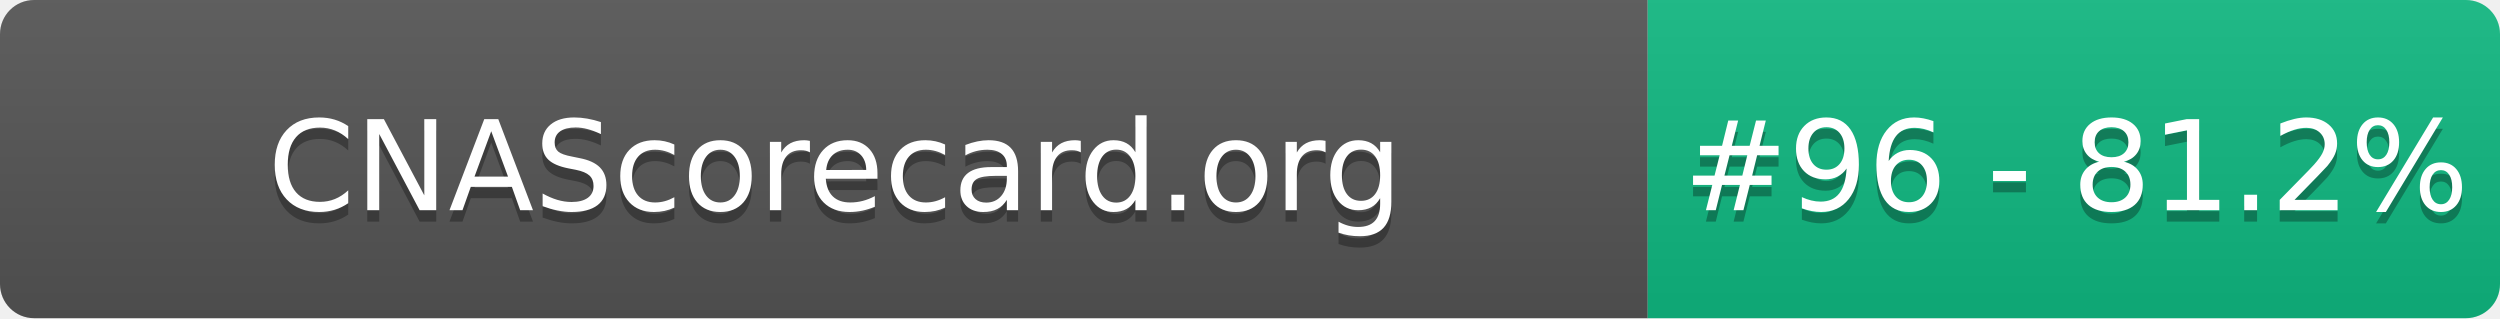
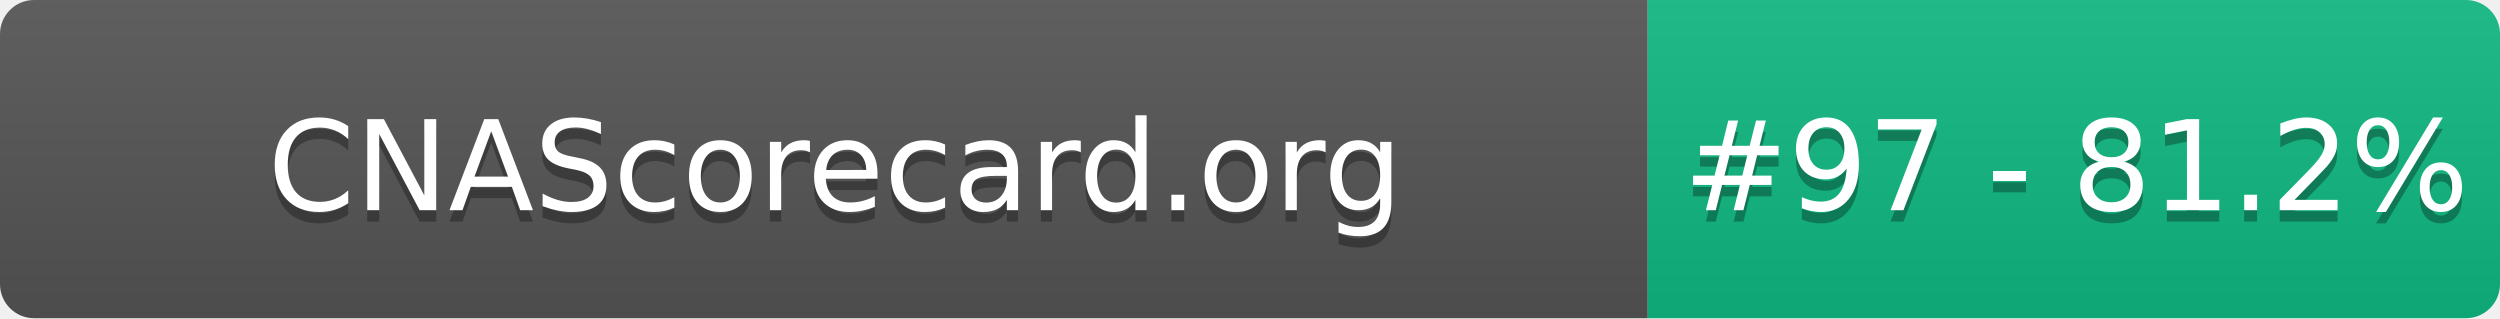
- <svg xmlns="http://www.w3.org/2000/svg" width="220" height="28" role="img" aria-label="CNAScorecard.org: #96 - 81.2%">
+ <svg xmlns="http://www.w3.org/2000/svg" width="220" height="28" role="img" aria-label="CNAScorecard.org: #97 - 81.2%">
  <linearGradient id="s" x2="0" y2="100%">
    <stop offset="0" stop-color="#bbb" stop-opacity=".1" />
    <stop offset="1" stop-opacity=".1" />
  </linearGradient>
  <clipPath id="r">
    <rect width="220" height="28" rx="3" fill="#fff" />
  </clipPath>
  <g clip-path="url(#r)">
    <rect width="145" height="28" fill="#555" />
    <rect x="145" width="75" height="28" fill="#10B981" />
    <rect width="220" height="28" fill="url(#s)" />
  </g>
  <g fill="#fff" text-anchor="middle" font-family="Verdana,Geneva,DejaVu Sans,sans-serif" text-rendering="geometricPrecision" font-size="110">
    <text aria-hidden="true" x="735" y="195" fill="#010101" fill-opacity=".3" transform="scale(.1)" textLength="1350">CNAScorecard.org</text>
    <text x="735" y="185" transform="scale(.1)" fill="#fff" textLength="1350">CNAScorecard.org</text>
-     <text aria-hidden="true" x="1827" y="195" fill="#010101" fill-opacity=".3" transform="scale(.1)" textLength="605">#96 - 81.2%</text>
-     <text x="1827" y="185" transform="scale(.1)" fill="#fff" textLength="605">#96 - 81.2%</text>
+     <text aria-hidden="true" x="1827" y="195" fill="#010101" fill-opacity=".3" transform="scale(.1)" textLength="605">#97 - 81.2%</text>
+     <text x="1827" y="185" transform="scale(.1)" fill="#fff" textLength="605">#97 - 81.2%</text>
  </g>
</svg>
